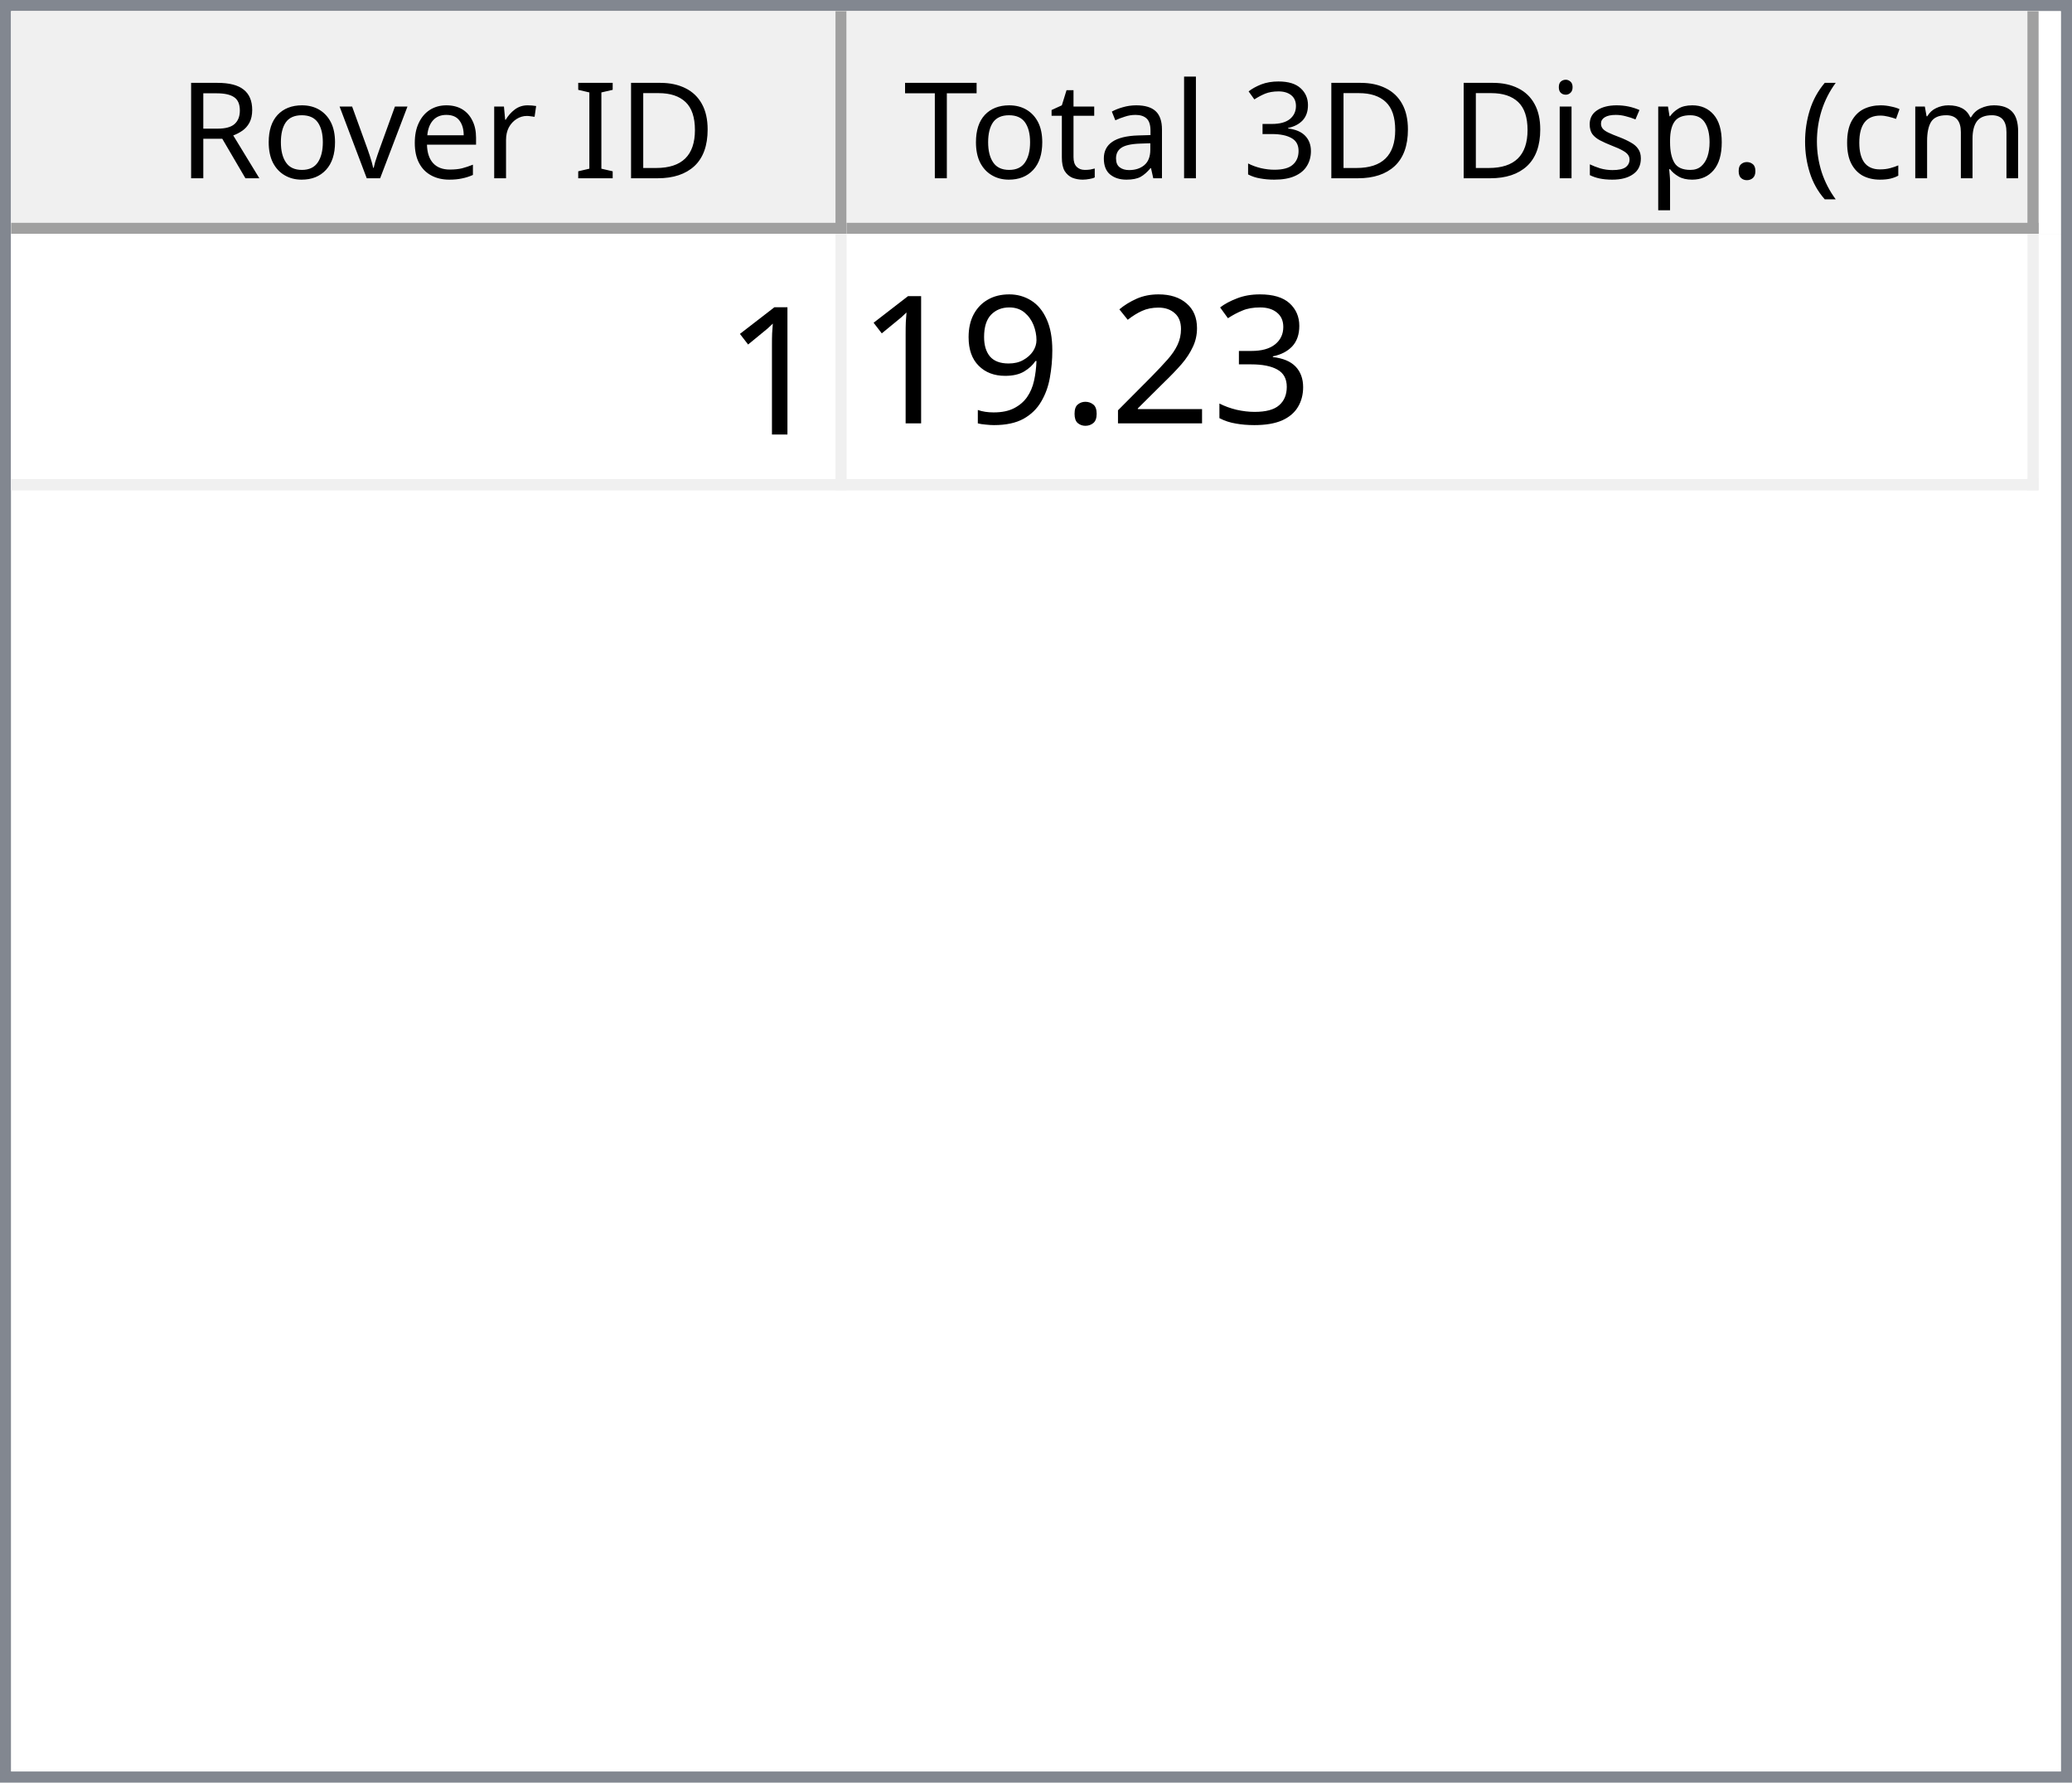
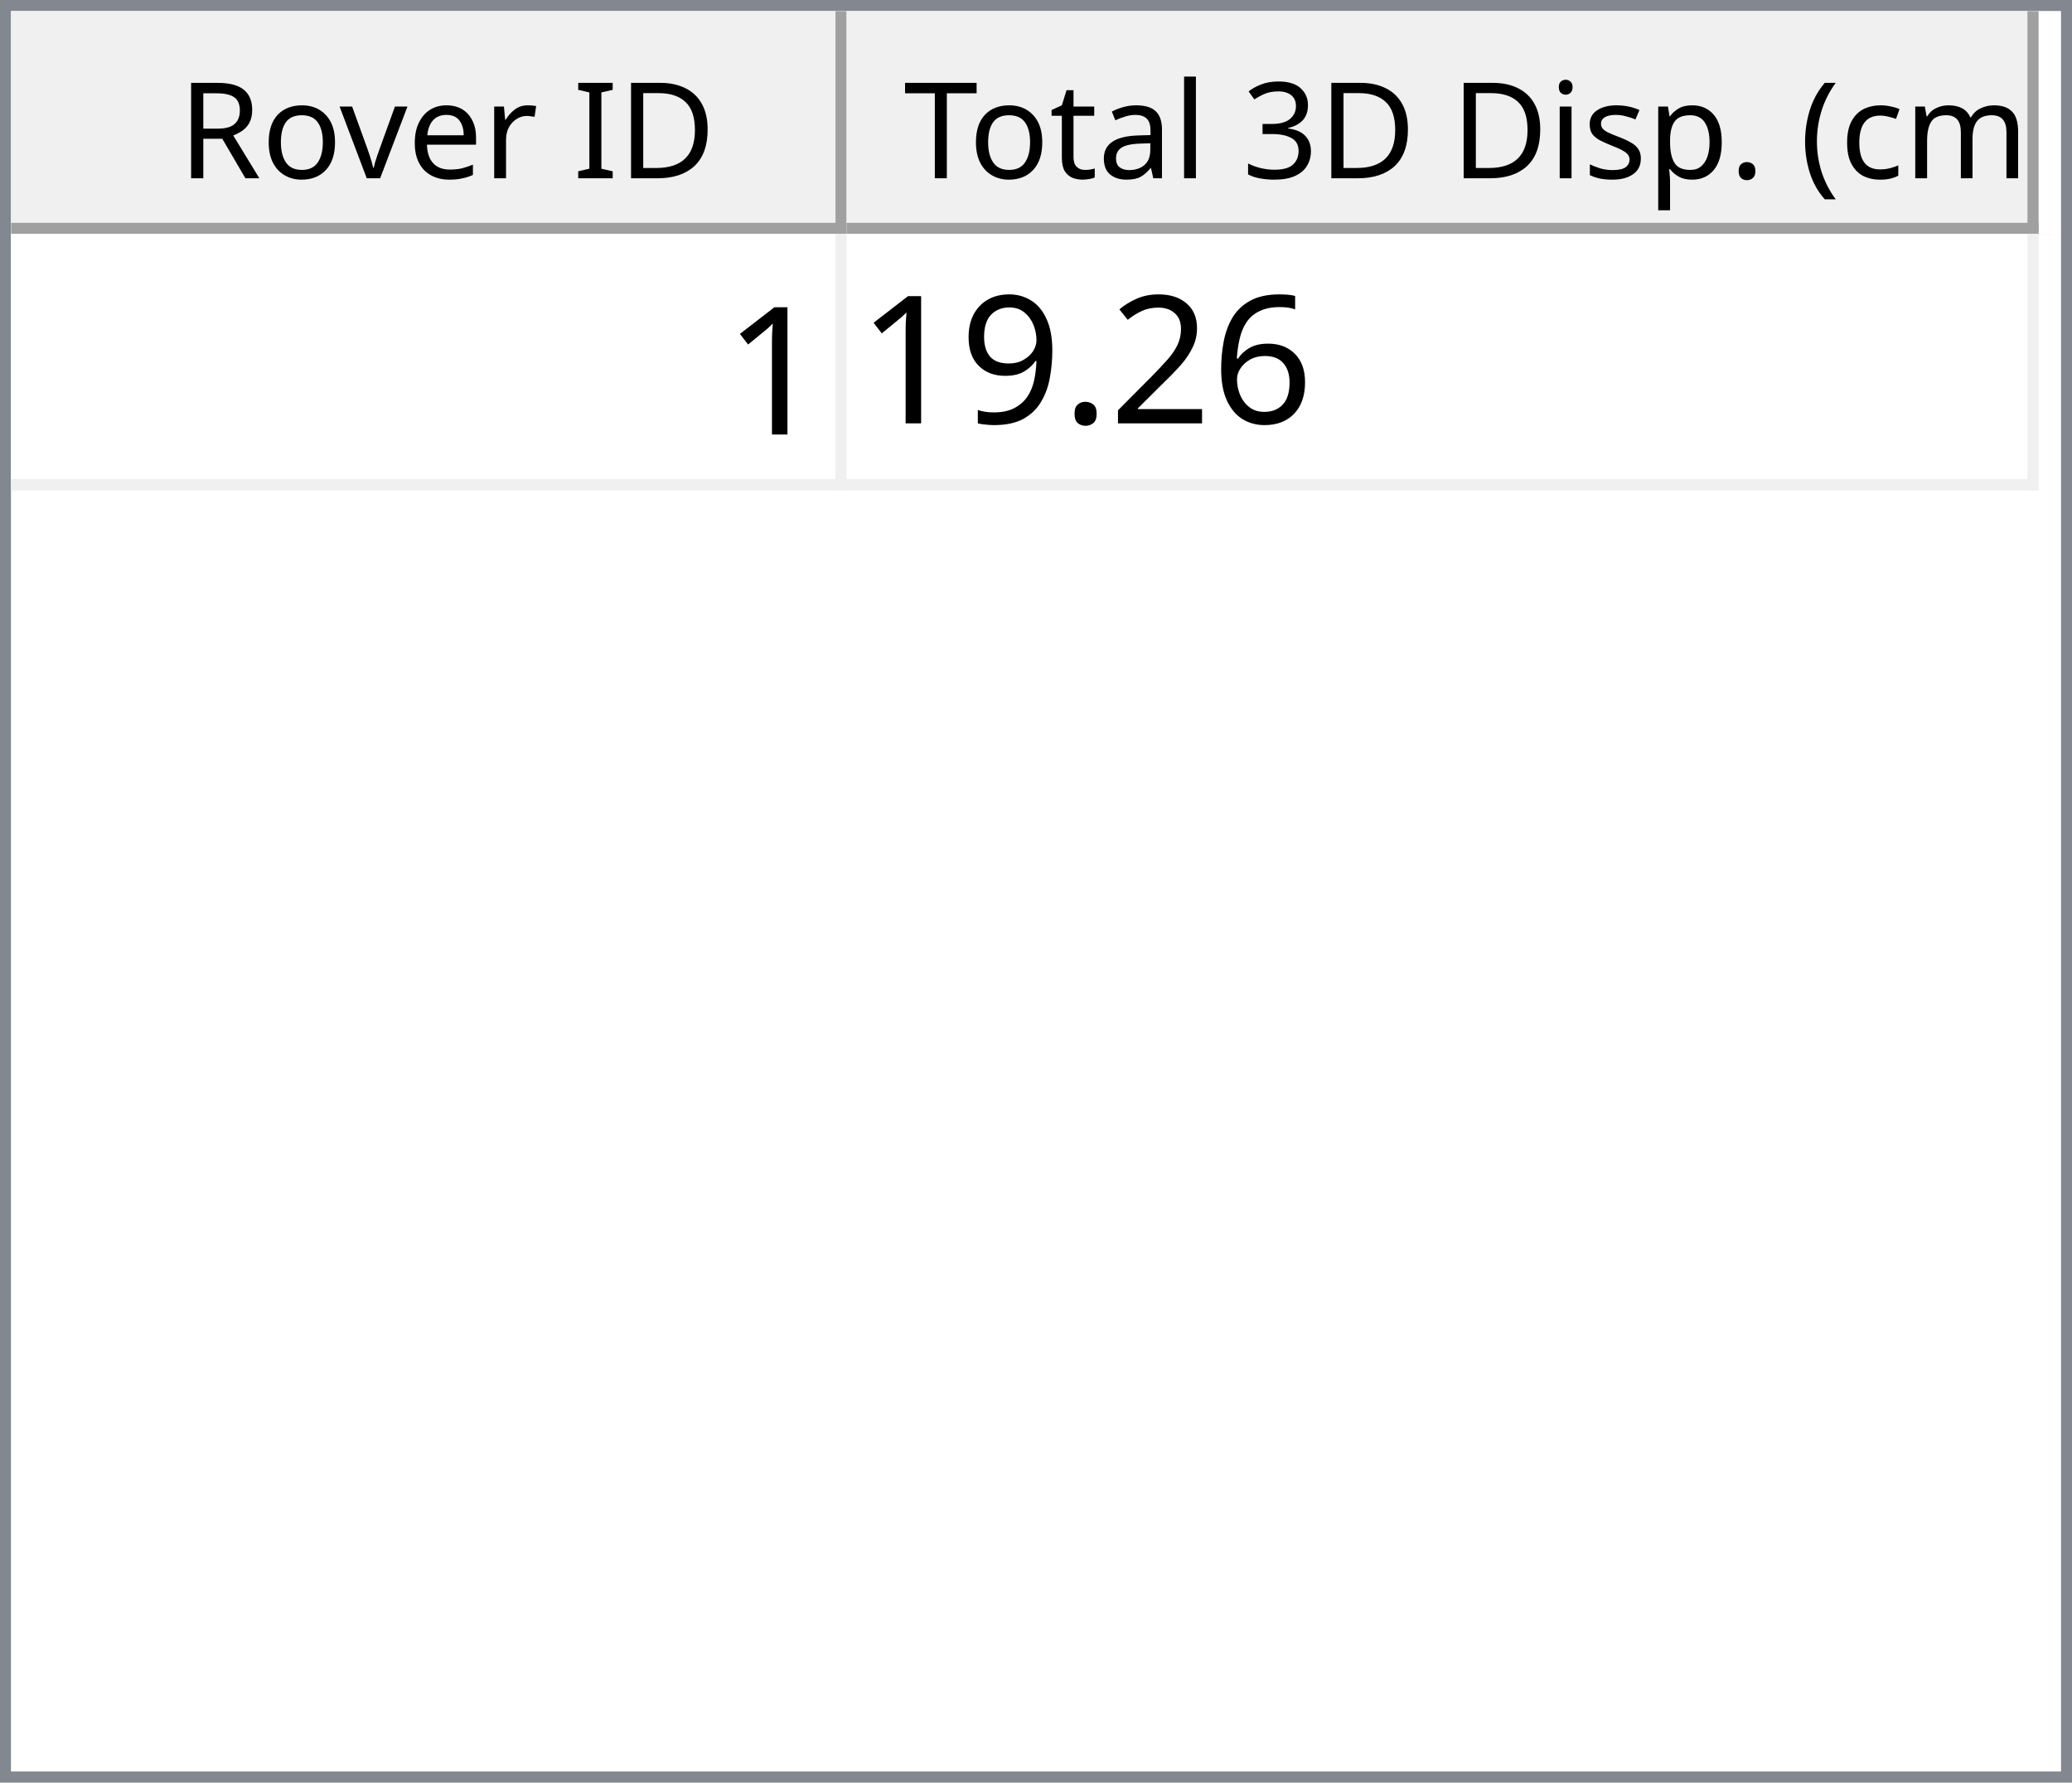
<svg xmlns="http://www.w3.org/2000/svg" style="fill-opacity:1; color-rendering:auto; color-interpolation:auto; text-rendering:auto; stroke:black; stroke-linecap:square; stroke-miterlimit:10; shape-rendering:auto; stroke-opacity:1; fill:black; stroke-dasharray:none; font-weight:normal; stroke-width:1; font-family:'Dialog'; font-style:normal; stroke-linejoin:miter; font-size:12px; stroke-dashoffset:0; image-rendering:auto;" width="186" height="160">
  <defs id="genericDefs" />
  <g>
    <defs id="defs1">
      <clipPath clipPathUnits="userSpaceOnUse" id="clipPath1">
        <path d="M0 0 L186 0 L186 160 L0 160 L0 0 Z" />
      </clipPath>
      <clipPath clipPathUnits="userSpaceOnUse" id="clipPath2">
        <path d="M0 0 L0 160 L186 160 L186 0 Z" />
      </clipPath>
      <clipPath clipPathUnits="userSpaceOnUse" id="clipPath3">
        <path d="M0 0 L0 20 L184 20 L184 0 Z" />
      </clipPath>
      <clipPath clipPathUnits="userSpaceOnUse" id="clipPath4">
        <path d="M0 0 L0 20 L75 20 L75 0 Z" />
      </clipPath>
      <clipPath clipPathUnits="userSpaceOnUse" id="clipPath5">
        <path d="M1 1 L1 19 L74 19 L74 1 Z" />
      </clipPath>
      <clipPath clipPathUnits="userSpaceOnUse" id="clipPath6">
        <path d="M0 0 L0 18 L73 18 L73 0 Z" />
      </clipPath>
      <clipPath clipPathUnits="userSpaceOnUse" id="clipPath7">
        <path d="M-0.5 -0.5 L-0.5 19.5 L74.5 19.5 L74.5 -0.5 Z" />
      </clipPath>
      <clipPath clipPathUnits="userSpaceOnUse" id="clipPath8">
        <path d="M0 0 L0 20 L107 20 L107 0 Z" />
      </clipPath>
      <clipPath clipPathUnits="userSpaceOnUse" id="clipPath9">
        <path d="M1 1 L1 19 L106 19 L106 1 Z" />
      </clipPath>
      <clipPath clipPathUnits="userSpaceOnUse" id="clipPath10">
        <path d="M0 0 L0 18 L105 18 L105 0 Z" />
      </clipPath>
      <clipPath clipPathUnits="userSpaceOnUse" id="clipPath11">
        <path d="M-0.5 -0.5 L-0.5 19.5 L106.5 19.5 L106.5 -0.5 Z" />
      </clipPath>
      <clipPath clipPathUnits="userSpaceOnUse" id="clipPath12">
        <path d="M0 0 L0 138 L184 138 L184 0 Z" />
      </clipPath>
      <clipPath clipPathUnits="userSpaceOnUse" id="clipPath13">
        <path d="M0 0 L0 23 L182 23 L182 0 Z" />
      </clipPath>
      <clipPath clipPathUnits="userSpaceOnUse" id="clipPath14">
        <path d="M-0.5 -0.5 L-0.5 22.5 L181.5 22.5 L181.5 -0.5 Z" />
      </clipPath>
      <clipPath clipPathUnits="userSpaceOnUse" id="clipPath15">
        <path d="M0 0 L0 22 L74 22 L74 0 Z" />
      </clipPath>
      <clipPath clipPathUnits="userSpaceOnUse" id="clipPath16">
        <path d="M0 0 L0 22 L106 22 L106 0 Z" />
      </clipPath>
      <font horiz-adv-x="64.551" id="font1">
        <font-face ascent="107.91" descent="25.098" units-per-em="100" style="font-style:normal; font-family:Segoe UI; font-weight:normal;" />
        <missing-glyph horiz-adv-x="64.551" d="M8.109 0 L8.109 68.266 L56.453 68.266 L56.453 0 L8.109 0 ZM15.328 7.234 L49.219 7.234 L49.219 61.031 L15.328 61.031 L15.328 7.234 Z" />
        <glyph unicode="D" horiz-adv-x="70.117" d="M9.188 0 L9.188 70.016 L28.516 70.016 Q65.531 70.016 65.531 35.891 Q65.531 19.672 55.25 9.836 Q44.969 0 27.734 0 L9.188 0 ZM17.391 62.594 L17.391 7.422 L27.828 7.422 Q41.609 7.422 49.273 14.797 Q56.938 22.172 56.938 35.688 Q56.938 62.594 28.328 62.594 L17.391 62.594 Z" />
        <glyph unicode="I" horiz-adv-x="26.611" d="M17.391 0 L9.188 0 L9.188 70.016 L17.391 70.016 L17.391 0 Z" />
        <glyph unicode=" " horiz-adv-x="27.393" d="" />
        <glyph unicode="r" horiz-adv-x="34.766" d="M34.188 41.891 Q32.078 43.5 28.125 43.5 Q23 43.5 19.555 38.672 Q16.109 33.844 16.109 25.484 L16.109 0 L8.109 0 L8.109 50 L16.109 50 L16.109 39.703 L16.312 39.703 Q18.016 44.969 21.531 47.922 Q25.047 50.875 29.391 50.875 Q32.516 50.875 34.188 50.203 L34.188 41.891 Z" />
        <glyph unicode="e" horiz-adv-x="52.295" d="M48.297 23 L12.984 23 Q13.188 14.656 17.484 10.109 Q21.781 5.562 29.297 5.562 Q37.75 5.562 44.828 11.141 L44.828 3.609 Q38.234 -1.172 27.391 -1.172 Q16.797 -1.172 10.742 5.641 Q4.688 12.453 4.688 24.812 Q4.688 36.469 11.305 43.82 Q17.922 51.172 27.734 51.172 Q37.547 51.172 42.922 44.828 Q48.297 38.484 48.297 27.203 L48.297 23 ZM40.094 29.781 Q40.047 36.719 36.75 40.578 Q33.453 44.438 27.594 44.438 Q21.922 44.438 17.969 40.383 Q14.016 36.328 13.094 29.781 L40.094 29.781 Z" />
        <glyph unicode="v" horiz-adv-x="47.9" d="M47.406 50 L27.484 0 L19.625 0 L0.688 50 L9.469 50 L22.172 13.672 Q23.578 9.672 23.922 6.688 L24.125 6.688 Q24.609 10.453 25.688 13.484 L38.969 50 L47.406 50 Z" />
        <glyph unicode="o" horiz-adv-x="58.594" d="M29 -1.172 Q17.922 -1.172 11.305 5.836 Q4.688 12.844 4.688 24.422 Q4.688 37.016 11.57 44.094 Q18.453 51.172 30.172 51.172 Q41.359 51.172 47.633 44.289 Q53.906 37.406 53.906 25.203 Q53.906 13.234 47.141 6.031 Q40.375 -1.172 29 -1.172 ZM29.594 44.438 Q21.875 44.438 17.383 39.188 Q12.891 33.938 12.891 24.703 Q12.891 15.828 17.43 10.695 Q21.969 5.562 29.594 5.562 Q37.359 5.562 41.531 10.594 Q45.703 15.625 45.703 24.906 Q45.703 34.281 41.531 39.359 Q37.359 44.438 29.594 44.438 Z" />
        <glyph unicode="R" horiz-adv-x="59.814" d="M59.375 0 L49.609 0 L37.891 19.625 Q36.281 22.359 34.766 24.289 Q33.25 26.219 31.664 27.438 Q30.078 28.656 28.25 29.219 Q26.422 29.781 24.125 29.781 L17.391 29.781 L17.391 0 L9.188 0 L9.188 70.016 L30.078 70.016 Q34.672 70.016 38.555 68.867 Q42.438 67.719 45.289 65.375 Q48.141 63.031 49.758 59.547 Q51.375 56.062 51.375 51.375 Q51.375 47.703 50.273 44.656 Q49.172 41.609 47.148 39.211 Q45.125 36.812 42.266 35.133 Q39.406 33.453 35.844 32.516 L35.844 32.328 Q37.594 31.547 38.891 30.547 Q40.188 29.547 41.359 28.18 Q42.531 26.812 43.68 25.078 Q44.828 23.344 46.234 21.047 L59.375 0 ZM17.391 62.594 L17.391 37.203 L28.516 37.203 Q31.594 37.203 34.203 38.133 Q36.812 39.062 38.719 40.797 Q40.625 42.531 41.703 45.047 Q42.781 47.562 42.781 50.688 Q42.781 56.297 39.141 59.445 Q35.5 62.594 28.609 62.594 L17.391 62.594 Z" />
        <glyph unicode=")" horiz-adv-x="30.176" d="M8.297 -15.922 L1.172 -15.922 Q16.406 2.344 16.406 26.812 Q16.406 51.469 1.078 70.016 L8.297 70.016 Q23.531 52.156 23.531 26.703 Q23.531 1.375 8.297 -15.922 Z" />
        <glyph unicode="m" horiz-adv-x="86.133" d="M79.109 0 L71.094 0 L71.094 28.719 Q71.094 37.016 68.531 40.727 Q65.969 44.438 59.906 44.438 Q54.781 44.438 51.195 39.75 Q47.609 35.062 47.609 28.516 L47.609 0 L39.594 0 L39.594 29.688 Q39.594 44.438 28.219 44.438 Q22.953 44.438 19.531 40.016 Q16.109 35.594 16.109 28.516 L16.109 0 L8.109 0 L8.109 50 L16.109 50 L16.109 42.094 L16.312 42.094 Q21.625 51.172 31.844 51.172 Q36.969 51.172 40.773 48.312 Q44.578 45.453 46 40.828 Q51.562 51.172 62.594 51.172 Q79.109 51.172 79.109 30.812 L79.109 0 Z" />
        <glyph unicode="c" horiz-adv-x="46.191" d="M42.188 2.297 Q36.422 -1.172 28.516 -1.172 Q17.828 -1.172 11.258 5.789 Q4.688 12.75 4.688 23.828 Q4.688 36.188 11.766 43.68 Q18.844 51.172 30.672 51.172 Q37.25 51.172 42.281 48.734 L42.281 40.531 Q36.719 44.438 30.375 44.438 Q22.703 44.438 17.797 38.945 Q12.891 33.453 12.891 24.516 Q12.891 15.719 17.508 10.641 Q22.125 5.562 29.891 5.562 Q36.422 5.562 42.188 9.906 L42.188 2.297 Z" />
        <glyph unicode="(" horiz-adv-x="30.176" d="M29.109 -15.922 L21.969 -15.922 Q6.844 1.375 6.844 26.703 Q6.844 52.156 21.969 70.016 L29.203 70.016 Q13.875 51.469 13.875 26.812 Q13.875 2.344 29.109 -15.922 Z" />
        <glyph unicode="." horiz-adv-x="21.68" d="M10.891 -1.078 Q8.641 -1.078 7.055 0.539 Q5.469 2.156 5.469 4.391 Q5.469 6.641 7.055 8.273 Q8.641 9.906 10.891 9.906 Q13.188 9.906 14.797 8.273 Q16.406 6.641 16.406 4.391 Q16.406 2.156 14.797 0.539 Q13.188 -1.078 10.891 -1.078 Z" />
        <glyph unicode="p" horiz-adv-x="58.789" d="M16.312 7.234 L16.109 7.234 L16.109 -23 L8.109 -23 L8.109 50 L16.109 50 L16.109 41.219 L16.312 41.219 Q22.219 51.172 33.594 51.172 Q43.266 51.172 48.688 44.461 Q54.109 37.75 54.109 26.469 Q54.109 13.922 48 6.375 Q41.891 -1.172 31.297 -1.172 Q21.578 -1.172 16.312 7.234 ZM16.109 27.391 L16.109 20.406 Q16.109 14.203 20.141 9.883 Q24.172 5.562 30.375 5.562 Q37.641 5.562 41.773 11.133 Q45.906 16.703 45.906 26.609 Q45.906 34.969 42.047 39.703 Q38.188 44.438 31.594 44.438 Q24.609 44.438 20.359 39.578 Q16.109 34.719 16.109 27.391 Z" />
        <glyph unicode="s" horiz-adv-x="42.432" d="M5.078 1.812 L5.078 10.406 Q11.625 5.562 19.484 5.562 Q30.031 5.562 30.031 12.594 Q30.031 14.594 29.125 15.992 Q28.219 17.391 26.68 18.461 Q25.141 19.531 23.07 20.383 Q21 21.234 18.609 22.172 Q15.281 23.484 12.766 24.828 Q10.25 26.172 8.57 27.859 Q6.891 29.547 6.031 31.695 Q5.172 33.844 5.172 36.719 Q5.172 40.234 6.789 42.945 Q8.406 45.656 11.086 47.484 Q13.766 49.312 17.211 50.242 Q20.656 51.172 24.312 51.172 Q30.812 51.172 35.938 48.922 L35.938 40.828 Q30.422 44.438 23.25 44.438 Q21 44.438 19.195 43.922 Q17.391 43.406 16.094 42.477 Q14.797 41.547 14.086 40.258 Q13.375 38.969 13.375 37.406 Q13.375 35.453 14.086 34.133 Q14.797 32.812 16.164 31.789 Q17.531 30.766 19.484 29.938 Q21.438 29.109 23.922 28.125 Q27.25 26.859 29.883 25.516 Q32.516 24.172 34.375 22.484 Q36.234 20.797 37.234 18.602 Q38.234 16.406 38.234 13.375 Q38.234 9.672 36.602 6.938 Q34.969 4.203 32.234 2.398 Q29.5 0.594 25.93 -0.289 Q22.359 -1.172 18.453 -1.172 Q10.75 -1.172 5.078 1.812 Z" />
        <glyph unicode="i" horiz-adv-x="24.219" d="M12.203 62.703 Q10.062 62.703 8.547 64.164 Q7.031 65.625 7.031 67.875 Q7.031 70.125 8.547 71.609 Q10.062 73.094 12.203 73.094 Q14.406 73.094 15.945 71.609 Q17.484 70.125 17.484 67.875 Q17.484 65.719 15.945 64.211 Q14.406 62.703 12.203 62.703 ZM16.109 0 L8.109 0 L8.109 50 L16.109 50 L16.109 0 Z" />
        <glyph unicode="3" horiz-adv-x="53.906" d="M46.531 19.828 Q46.531 15.094 44.75 11.211 Q42.969 7.328 39.719 4.57 Q36.469 1.812 31.93 0.297 Q27.391 -1.219 21.922 -1.219 Q11.922 -1.219 6 2.594 L6 11.188 Q13.094 5.609 22.219 5.609 Q25.875 5.609 28.828 6.539 Q31.781 7.469 33.906 9.227 Q36.031 10.984 37.18 13.477 Q38.328 15.969 38.328 19.094 Q38.328 32.812 18.797 32.812 L12.984 32.812 L12.984 39.594 L18.5 39.594 Q35.797 39.594 35.797 52.484 Q35.797 64.406 22.609 64.406 Q15.188 64.406 8.688 59.422 L8.688 67.188 Q15.375 71.188 24.609 71.188 Q29 71.188 32.57 69.969 Q36.141 68.75 38.68 66.555 Q41.219 64.359 42.609 61.281 Q44 58.203 44 54.5 Q44 40.672 30.031 36.719 L30.031 36.531 Q33.594 36.141 36.625 34.797 Q39.656 33.453 41.852 31.305 Q44.047 29.156 45.289 26.25 Q46.531 23.344 46.531 19.828 Z" />
        <glyph unicode="l" horiz-adv-x="24.219" d="M16.109 0 L8.109 0 L8.109 74.031 L16.109 74.031 L16.109 0 Z" />
        <glyph unicode="a" horiz-adv-x="50.879" d="M43.891 0 L35.891 0 L35.891 7.812 L35.688 7.812 Q30.469 -1.172 20.312 -1.172 Q12.844 -1.172 8.617 2.781 Q4.391 6.734 4.391 13.281 Q4.391 27.297 20.906 29.594 L35.891 31.688 Q35.891 44.438 25.594 44.438 Q16.547 44.438 9.281 38.281 L9.281 46.484 Q16.656 51.172 26.266 51.172 Q43.891 51.172 43.891 32.516 L43.891 0 ZM35.891 25.297 L23.828 23.641 Q18.266 22.859 15.43 20.875 Q12.594 18.891 12.594 13.875 Q12.594 10.203 15.211 7.883 Q17.828 5.562 22.172 5.562 Q28.125 5.562 32.008 9.742 Q35.891 13.922 35.891 20.312 L35.891 25.297 Z" />
        <glyph unicode="t" horiz-adv-x="33.887" d="M31.297 0.484 Q28.469 -1.078 23.828 -1.078 Q10.688 -1.078 10.688 13.578 L10.688 43.172 L2.094 43.172 L2.094 50 L10.688 50 L10.688 62.203 L18.703 64.797 L18.703 50 L31.297 50 L31.297 43.172 L18.703 43.172 L18.703 14.984 Q18.703 9.969 20.414 7.82 Q22.125 5.672 26.078 5.672 Q29.109 5.672 31.297 7.328 L31.297 0.484 Z" />
        <glyph unicode="T" horiz-adv-x="52.393" d="M50.594 62.594 L30.375 62.594 L30.375 0 L22.172 0 L22.172 62.594 L2 62.594 L2 70.016 L50.594 70.016 L50.594 62.594 Z" />
      </font>
      <font horiz-adv-x="75.0" id="font2">
        <font-face ascent="100.537" descent="21.973" units-per-em="100" style="font-style:normal; font-family:sans-serif; font-weight:normal;" />
        <missing-glyph horiz-adv-x="75.0" d="M12.5 0 L12.5 62.5 L62.5 62.5 L62.5 0 L12.5 0 ZM14.062 1.562 L60.938 1.562 L60.938 60.938 L14.062 60.938 L14.062 1.562 Z" />
        <glyph unicode="1" horiz-adv-x="55.615" d="M37.25 0 L28.469 0 L28.469 56 Q25.297 52.984 20.141 49.953 Q14.984 46.922 10.891 45.406 L10.891 53.906 Q18.266 57.375 23.781 62.305 Q29.297 67.234 31.594 71.875 L37.25 71.875 L37.25 0 Z" />
-         <glyph unicode="3" horiz-adv-x="55.615" d="M4.203 18.891 L12.984 20.062 Q14.5 12.594 18.141 9.297 Q21.781 6 27 6 Q33.203 6 37.477 10.297 Q41.75 14.594 41.75 20.953 Q41.75 27 37.797 30.93 Q33.844 34.859 27.734 34.859 Q25.25 34.859 21.531 33.891 L22.516 41.609 Q23.391 41.5 23.922 41.5 Q29.547 41.5 34.039 44.43 Q38.531 47.359 38.531 53.469 Q38.531 58.297 35.258 61.477 Q31.984 64.656 26.812 64.656 Q21.688 64.656 18.266 61.43 Q14.844 58.203 13.875 51.766 L5.078 53.328 Q6.688 62.156 12.398 67.016 Q18.109 71.875 26.609 71.875 Q32.469 71.875 37.398 69.359 Q42.328 66.844 44.945 62.5 Q47.562 58.156 47.562 53.266 Q47.562 48.641 45.07 44.828 Q42.578 41.016 37.703 38.766 Q44.047 37.312 47.562 32.695 Q51.078 28.078 51.078 21.141 Q51.078 11.766 44.242 5.25 Q37.406 -1.266 26.953 -1.266 Q17.531 -1.266 11.305 4.352 Q5.078 9.969 4.203 18.891 Z" />
+         <glyph unicode="6" horiz-adv-x="55.615" d="M49.75 54.047 L41.016 53.375 Q39.844 58.547 37.703 60.891 Q34.125 64.656 28.906 64.656 Q24.703 64.656 21.531 62.312 Q17.391 59.281 14.992 53.469 Q12.594 47.656 12.5 36.922 Q15.672 41.75 20.266 44.094 Q24.859 46.438 29.891 46.438 Q38.672 46.438 44.852 39.969 Q51.031 33.5 51.031 23.25 Q51.031 16.5 48.125 10.719 Q45.219 4.938 40.141 1.859 Q35.062 -1.219 28.609 -1.219 Q17.625 -1.219 10.695 6.859 Q3.766 14.938 3.766 33.5 Q3.766 54.25 11.422 63.672 Q18.109 71.875 29.438 71.875 Q37.891 71.875 43.289 67.141 Q48.688 62.406 49.75 54.047 ZM13.875 23.188 Q13.875 18.656 15.797 14.508 Q17.719 10.359 21.188 8.18 Q24.656 6 28.469 6 Q34.031 6 38.039 10.492 Q42.047 14.984 42.047 22.703 Q42.047 30.125 38.086 34.398 Q34.125 38.672 28.125 38.672 Q22.172 38.672 18.023 34.398 Q13.875 30.125 13.875 23.188 Z" />
        <glyph unicode="2" horiz-adv-x="55.615" d="M50.344 8.453 L50.344 0 L3.031 0 Q2.938 3.172 4.047 6.109 Q5.859 10.938 9.836 15.625 Q13.812 20.312 21.344 26.469 Q33.016 36.031 37.117 41.625 Q41.219 47.219 41.219 52.203 Q41.219 57.422 37.477 61.008 Q33.734 64.594 27.734 64.594 Q21.391 64.594 17.578 60.789 Q13.766 56.984 13.719 50.25 L4.688 51.172 Q5.609 61.281 11.664 66.578 Q17.719 71.875 27.938 71.875 Q38.234 71.875 44.242 66.164 Q50.25 60.453 50.25 52 Q50.25 47.703 48.492 43.555 Q46.734 39.406 42.656 34.812 Q38.578 30.219 29.109 22.219 Q21.188 15.578 18.945 13.211 Q16.703 10.844 15.234 8.453 L50.344 8.453 Z" />
        <glyph unicode="." horiz-adv-x="27.783" d="M9.078 0 L9.078 10.016 L19.094 10.016 L19.094 0 L9.078 0 Z" />
        <glyph unicode="9" horiz-adv-x="55.615" d="M5.469 16.547 L13.922 17.328 Q14.984 11.375 18.016 8.688 Q21.047 6 25.781 6 Q29.828 6 32.883 7.859 Q35.938 9.719 37.891 12.82 Q39.844 15.922 41.164 21.195 Q42.484 26.469 42.484 31.938 Q42.484 32.516 42.438 33.688 Q39.797 29.5 35.234 26.883 Q30.672 24.266 25.344 24.266 Q16.453 24.266 10.305 30.711 Q4.156 37.156 4.156 47.703 Q4.156 58.594 10.578 65.234 Q17 71.875 26.656 71.875 Q33.641 71.875 39.43 68.117 Q45.219 64.359 48.219 57.398 Q51.219 50.438 51.219 37.25 Q51.219 23.531 48.242 15.406 Q45.266 7.281 39.383 3.031 Q33.5 -1.219 25.594 -1.219 Q17.188 -1.219 11.867 3.445 Q6.547 8.109 5.469 16.547 ZM41.453 48.141 Q41.453 55.719 37.43 60.156 Q33.406 64.594 27.734 64.594 Q21.875 64.594 17.531 59.812 Q13.188 55.031 13.188 47.406 Q13.188 40.578 17.312 36.305 Q21.438 32.031 27.484 32.031 Q33.594 32.031 37.523 36.305 Q41.453 40.578 41.453 48.141 Z" />
      </font>
    </defs>
    <g style="fill:white; stroke:white;">
      <rect x="0" y="0" width="186" style="clip-path:url(#clipPath1); stroke:none;" height="160" />
    </g>
    <g style="fill:white; text-rendering:optimizeSpeed; color-rendering:optimizeSpeed; image-rendering:optimizeSpeed; shape-rendering:crispEdges; stroke:white; color-interpolation:sRGB;">
      <rect x="0" width="186" height="160" y="0" style="stroke:none;" />
      <path style="stroke:none;" d="M0 160 L186 160 L186 0 L0 0 Z" />
    </g>
    <g style="fill:rgb(240,240,240); font-family:'Segoe UI'; stroke:rgb(240,240,240);">
      <rect x="0" y="0" width="186" style="clip-path:url(#clipPath2); stroke:none;" height="160" />
    </g>
    <g style="fill:rgb(130,135,144); font-family:'Segoe UI'; stroke:rgb(130,135,144);">
      <path d="M0 0 L186 0 L186 160 L0 160 L0 0 ZM1 1 L185 1 L185 159 L1 159 L1 1 Z" style="fill-rule:evenodd; clip-path:url(#clipPath2); stroke:none;" />
    </g>
    <g style="fill:white; font-family:'Segoe UI'; stroke:white;" transform="translate(1,1)">
      <rect x="0" y="0" width="184" style="clip-path:url(#clipPath3); stroke:none;" height="20" />
    </g>
    <g style="fill:rgb(240,240,240); font-family:'Segoe UI'; stroke:rgb(240,240,240);" transform="translate(1,1)">
      <rect x="0" y="0" width="75" style="clip-path:url(#clipPath4); stroke:none;" height="20" />
    </g>
    <g style="font-family:'Segoe UI';" transform="translate(2,2)">
      <text x="14" xml:space="preserve" y="14" style="clip-path:url(#clipPath6); stroke:none;">Rover ID</text>
    </g>
    <g style="fill:rgb(160,160,160); font-family:'Segoe UI'; stroke:rgb(160,160,160); stroke-linejoin:bevel;" transform="translate(1.5,1.5)">
      <line x1="74" x2="74" y1="0" style="fill:none; clip-path:url(#clipPath7);" y2="19" />
    </g>
    <g style="fill:rgb(160,160,160); font-family:'Segoe UI'; stroke:rgb(160,160,160); stroke-linejoin:bevel;" transform="matrix(1,0,0,1,1,1) translate(0.5,0.5)">
      <line x1="0" x2="74" y1="19" style="fill:none; clip-path:url(#clipPath7);" y2="19" />
    </g>
    <g style="fill:rgb(240,240,240); font-family:'Segoe UI'; stroke:rgb(240,240,240);" transform="translate(76,1)">
      <rect x="0" y="0" width="107" style="clip-path:url(#clipPath8); stroke:none;" height="20" />
    </g>
    <g style="font-family:'Segoe UI';" transform="translate(77,2)">
      <text x="1" xml:space="preserve" y="14" style="clip-path:url(#clipPath10); stroke:none;"> Total 3D Disp. (cm)</text>
    </g>
    <g style="fill:rgb(160,160,160); font-family:'Segoe UI'; stroke:rgb(160,160,160); stroke-linejoin:bevel;" transform="translate(76.5,1.5)">
      <line x1="106" x2="106" y1="0" style="fill:none; clip-path:url(#clipPath11);" y2="19" />
    </g>
    <g style="fill:rgb(160,160,160); font-family:'Segoe UI'; stroke:rgb(160,160,160); stroke-linejoin:bevel;" transform="matrix(1,0,0,1,76,1) translate(0.5,0.5)">
      <line x1="0" x2="106" y1="19" style="fill:none; clip-path:url(#clipPath11);" y2="19" />
    </g>
    <g style="fill:white; font-family:'Segoe UI'; stroke:white;" transform="translate(1,21)">
      <rect x="0" y="0" width="184" style="clip-path:url(#clipPath12); stroke:none;" height="138" />
    </g>
    <g style="fill:rgb(240,240,240); font-size:16px; font-family:sans-serif; stroke:rgb(240,240,240);" transform="translate(1,21)">
      <rect x="0" y="0" width="182" style="clip-path:url(#clipPath13); stroke:none;" height="23" />
      <line transform="translate(0.5,0.5)" x1="0" x2="181" y1="22" style="clip-path:url(#clipPath14); fill:none; stroke-linejoin:bevel;" y2="22" />
    </g>
    <g transform="matrix(1,0,0,1,1,21) translate(0.5,0.5)" style="fill:rgb(240,240,240); font-size:16px; font-family:sans-serif; stroke:rgb(240,240,240); stroke-linejoin:bevel;">
      <line x1="74" x2="74" y1="0" style="fill:none; clip-path:url(#clipPath14);" y2="22" />
    </g>
    <g transform="matrix(1,0,0,1,1,21) translate(0.5,0.5)" style="fill:rgb(240,240,240); font-size:16px; font-family:sans-serif; stroke:rgb(240,240,240); stroke-linejoin:bevel;">
      <line x1="181" x2="181" y1="0" style="fill:none; clip-path:url(#clipPath14);" y2="22" />
    </g>
    <g style="fill:white; font-size:16px; font-family:sans-serif; stroke:white;" transform="matrix(1,0,0,1,1,21)">
      <rect x="0" y="0" width="74" style="clip-path:url(#clipPath15); stroke:none;" height="22" />
      <text x="64" y="18" style="fill:black; clip-path:url(#clipPath15); stroke:none;" xml:space="preserve">1</text>
    </g>
    <g style="fill:white; font-size:16px; font-family:sans-serif; stroke:white;" transform="matrix(1,0,0,1,1,21) translate(75,0)">
      <rect x="0" y="0" width="106" style="clip-path:url(#clipPath16); stroke:none;" height="22" />
-       <text x="1" y="17" style="fill:black; clip-path:url(#clipPath16); stroke:none;" xml:space="preserve">19.23</text>
+       <text x="1" y="17" style="fill:black; clip-path:url(#clipPath16); stroke:none;" xml:space="preserve">19.26</text>
    </g>
  </g>
</svg>
